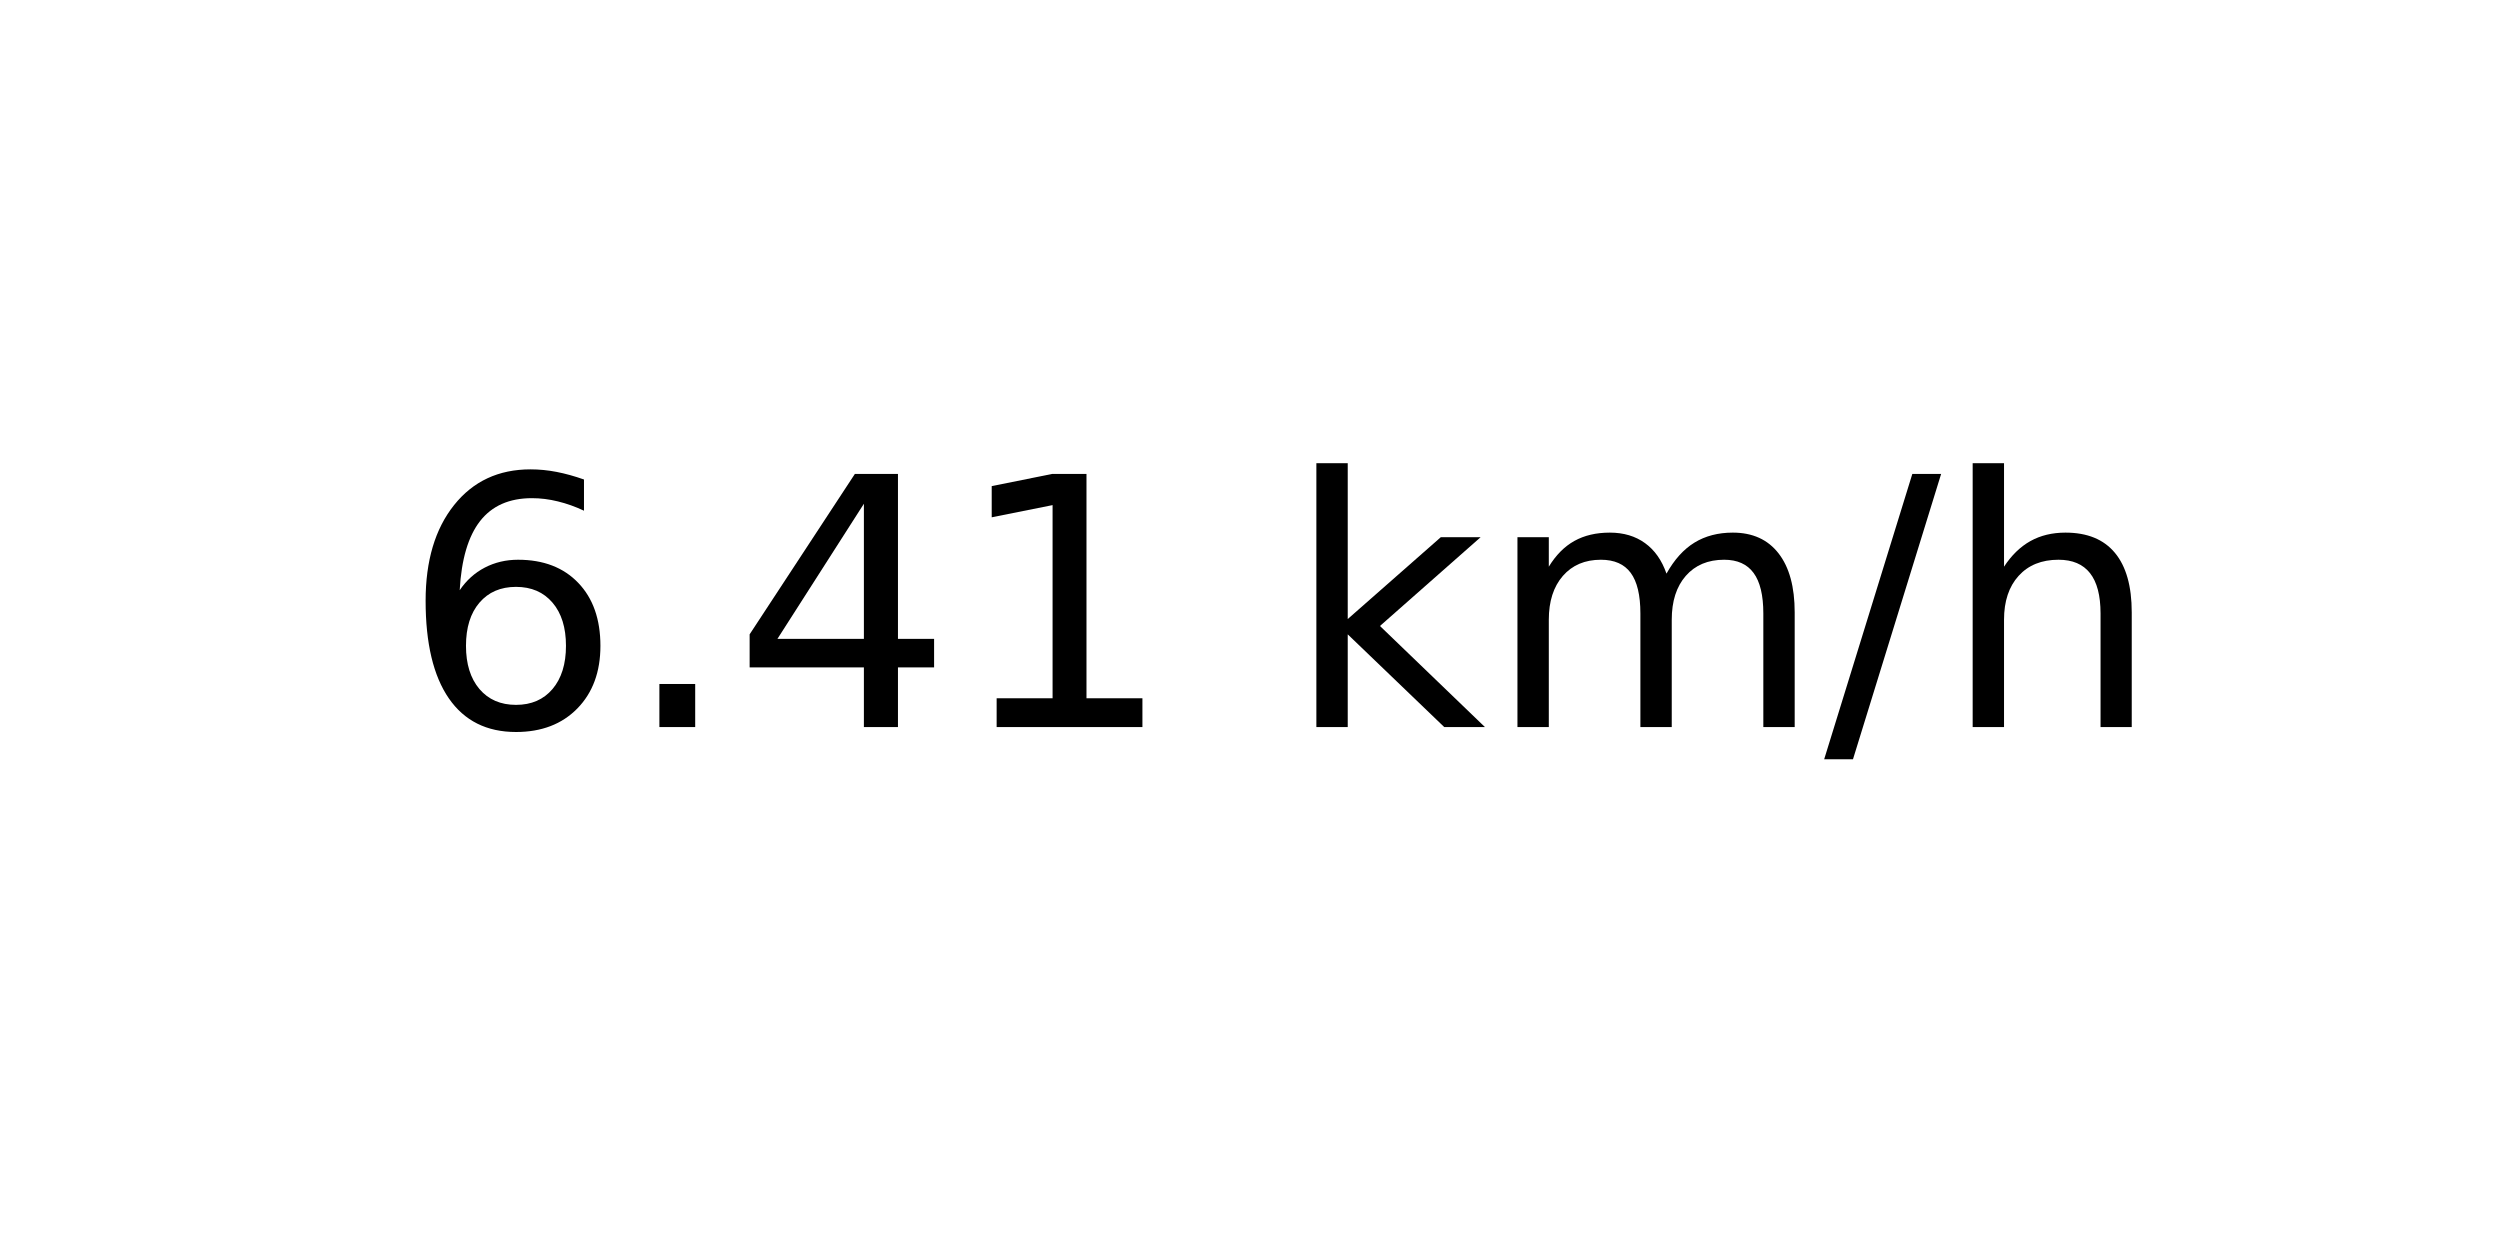
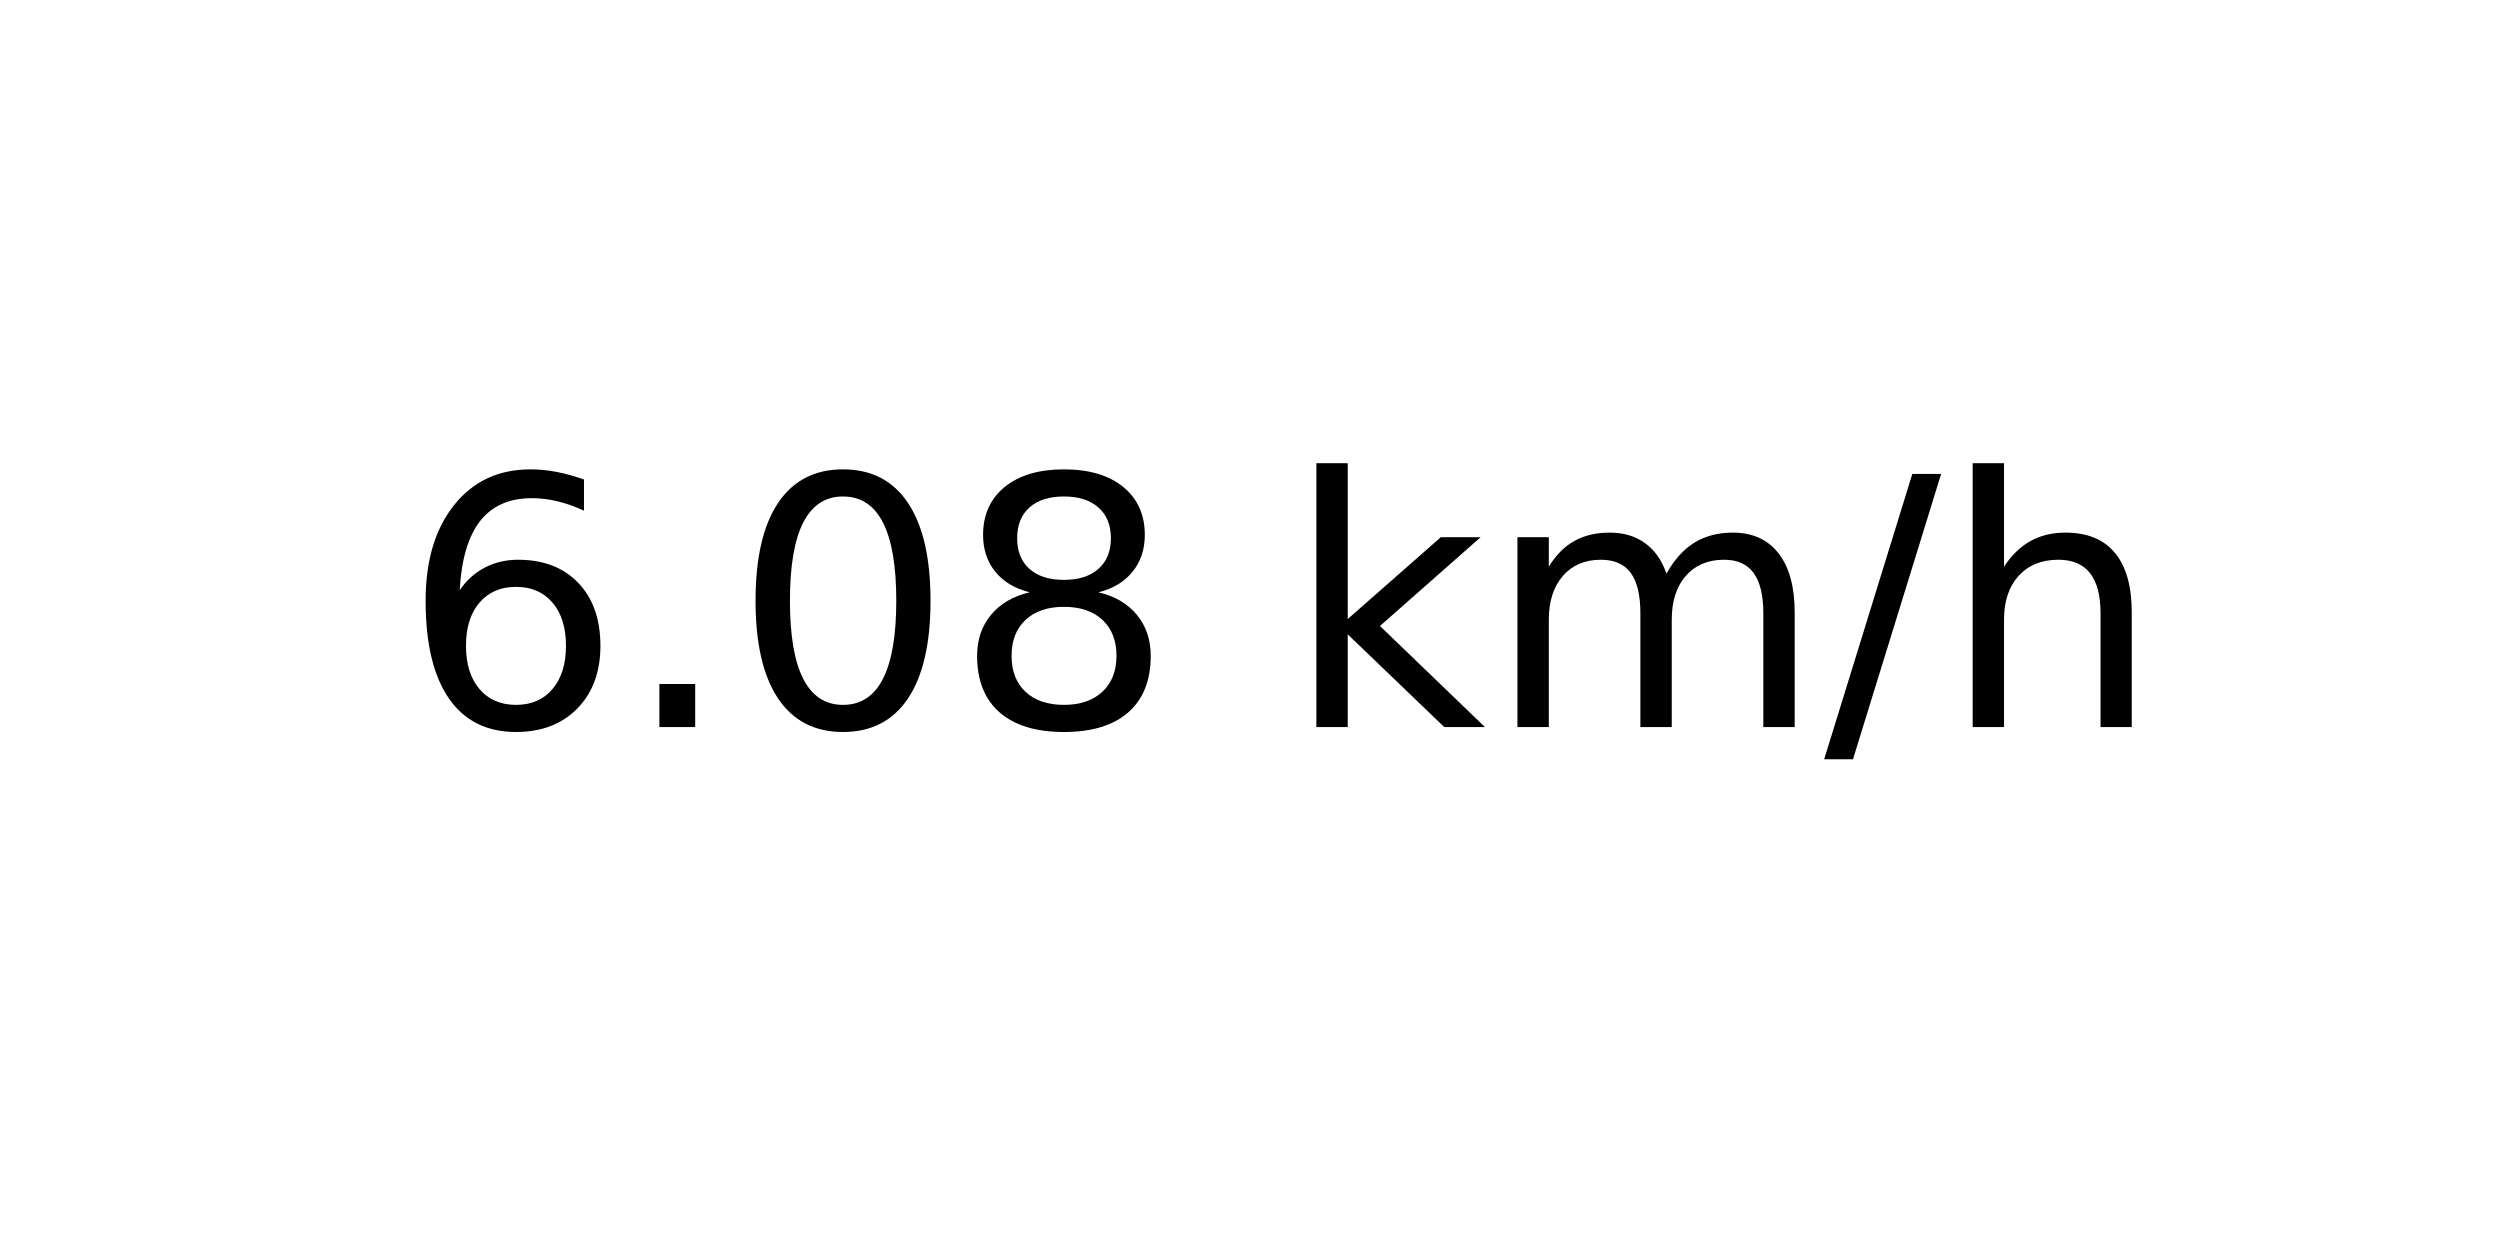
<svg xmlns="http://www.w3.org/2000/svg" xmlns:xlink="http://www.w3.org/1999/xlink" width="72pt" height="36pt" viewBox="0 0 72 36" version="1.1">
  <defs>
    <style type="text/css">*{stroke-linejoin: round; stroke-linecap: butt}</style>
  </defs>
  <g id="figure_1">
    <g id="axes_1">
      <g id="text_1">
        <g transform="translate(11.55937 20.93937) scale(0.1 -0.1)">
          <defs>
            <path id="DejaVuSans-36" d="M 2113 2584  Q 1688 2584 1439 2293  Q 1191 2003 1191 1497  Q 1191 994 1439 701  Q 1688 409 2113 409  Q 2538 409 2786 701  Q 3034 994 3034 1497  Q 3034 2003 2786 2293  Q 2538 2584 2113 2584  z M 3366 4563  L 3366 3988  Q 3128 4100 2886 4159  Q 2644 4219 2406 4219  Q 1781 4219 1451 3797  Q 1122 3375 1075 2522  Q 1259 2794 1537 2939  Q 1816 3084 2150 3084  Q 2853 3084 3261 2657  Q 3669 2231 3669 1497  Q 3669 778 3244 343  Q 2819 -91 2113 -91  Q 1303 -91 875 529  Q 447 1150 447 2328  Q 447 3434 972 4092  Q 1497 4750 2381 4750  Q 2619 4750 2861 4703  Q 3103 4656 3366 4563  z " transform="scale(0.015625)" />
            <path id="DejaVuSans-2e" d="M 684 794  L 1344 794  L 1344 0  L 684 0  L 684 794  z " transform="scale(0.015625)" />
-             <path id="DejaVuSans-34" d="M 2419 4116  L 825 1625  L 2419 1625  L 2419 4116  z M 2253 4666  L 3047 4666  L 3047 1625  L 3713 1625  L 3713 1100  L 3047 1100  L 3047 0  L 2419 0  L 2419 1100  L 313 1100  L 313 1709  L 2253 4666  z " transform="scale(0.015625)" />
-             <path id="DejaVuSans-31" d="M 794 531  L 1825 531  L 1825 4091  L 703 3866  L 703 4441  L 1819 4666  L 2450 4666  L 2450 531  L 3481 531  L 3481 0  L 794 0  L 794 531  z " transform="scale(0.015625)" />
+             <path id="DejaVuSans-30" d="M 2034 4250  Q 1547 4250 1301 3770  Q 1056 3291 1056 2328  Q 1056 1369 1301 889  Q 1547 409 2034 409  Q 2525 409 2770 889  Q 3016 1369 3016 2328  Q 3016 3291 2770 3770  Q 2525 4250 2034 4250  z M 2034 4750  Q 2819 4750 3233 4129  Q 3647 3509 3647 2328  Q 3647 1150 3233 529  Q 2819 -91 2034 -91  Q 1250 -91 836 529  Q 422 1150 422 2328  Q 422 3509 836 4129  Q 1250 4750 2034 4750  z " transform="scale(0.015625)" />
+             <path id="DejaVuSans-38" d="M 2034 2216  Q 1584 2216 1326 1975  Q 1069 1734 1069 1313  Q 1069 891 1326 650  Q 1584 409 2034 409  Q 2484 409 2743 651  Q 3003 894 3003 1313  Q 3003 1734 2745 1975  Q 2488 2216 2034 2216  z M 1403 2484  Q 997 2584 770 2862  Q 544 3141 544 3541  Q 544 4100 942 4425  Q 1341 4750 2034 4750  Q 2731 4750 3128 4425  Q 3525 4100 3525 3541  Q 3525 3141 3298 2862  Q 3072 2584 2669 2484  Q 3125 2378 3379 2068  Q 3634 1759 3634 1313  Q 3634 634 3220 271  Q 2806 -91 2034 -91  Q 1263 -91 848 271  Q 434 634 434 1313  Q 434 1759 690 2068  Q 947 2378 1403 2484  z M 1172 3481  Q 1172 3119 1398 2916  Q 1625 2713 2034 2713  Q 2441 2713 2670 2916  Q 2900 3119 2900 3481  Q 2900 3844 2670 4047  Q 2441 4250 2034 4250  Q 1625 4250 1398 4047  Q 1172 3844 1172 3481  z " transform="scale(0.015625)" />
            <path id="DejaVuSans-20" transform="scale(0.015625)" />
            <path id="DejaVuSans-6b" d="M 581 4863  L 1159 4863  L 1159 1991  L 2875 3500  L 3609 3500  L 1753 1863  L 3688 0  L 2938 0  L 1159 1709  L 1159 0  L 581 0  L 581 4863  z " transform="scale(0.015625)" />
            <path id="DejaVuSans-6d" d="M 3328 2828  Q 3544 3216 3844 3400  Q 4144 3584 4550 3584  Q 5097 3584 5394 3201  Q 5691 2819 5691 2113  L 5691 0  L 5113 0  L 5113 2094  Q 5113 2597 4934 2840  Q 4756 3084 4391 3084  Q 3944 3084 3684 2787  Q 3425 2491 3425 1978  L 3425 0  L 2847 0  L 2847 2094  Q 2847 2600 2669 2842  Q 2491 3084 2119 3084  Q 1678 3084 1418 2786  Q 1159 2488 1159 1978  L 1159 0  L 581 0  L 581 3500  L 1159 3500  L 1159 2956  Q 1356 3278 1631 3431  Q 1906 3584 2284 3584  Q 2666 3584 2933 3390  Q 3200 3197 3328 2828  z " transform="scale(0.015625)" />
            <path id="DejaVuSans-2f" d="M 1625 4666  L 2156 4666  L 531 -594  L 0 -594  L 1625 4666  z " transform="scale(0.015625)" />
            <path id="DejaVuSans-68" d="M 3513 2113  L 3513 0  L 2938 0  L 2938 2094  Q 2938 2591 2744 2837  Q 2550 3084 2163 3084  Q 1697 3084 1428 2787  Q 1159 2491 1159 1978  L 1159 0  L 581 0  L 581 4863  L 1159 4863  L 1159 2956  Q 1366 3272 1645 3428  Q 1925 3584 2291 3584  Q 2894 3584 3203 3211  Q 3513 2838 3513 2113  z " transform="scale(0.015625)" />
          </defs>
          <use xlink:href="#DejaVuSans-36" />
          <use xlink:href="#DejaVuSans-2e" x="63.623" />
-           <use xlink:href="#DejaVuSans-34" x="95.41" />
-           <use xlink:href="#DejaVuSans-31" x="159.033" />
+           <use xlink:href="#DejaVuSans-30" x="95.41" />
+           <use xlink:href="#DejaVuSans-38" x="159.033" />
          <use xlink:href="#DejaVuSans-20" x="222.656" />
          <use xlink:href="#DejaVuSans-6b" x="254.443" />
          <use xlink:href="#DejaVuSans-6d" x="312.354" />
          <use xlink:href="#DejaVuSans-2f" x="409.766" />
          <use xlink:href="#DejaVuSans-68" x="443.457" />
        </g>
      </g>
    </g>
  </g>
</svg>
